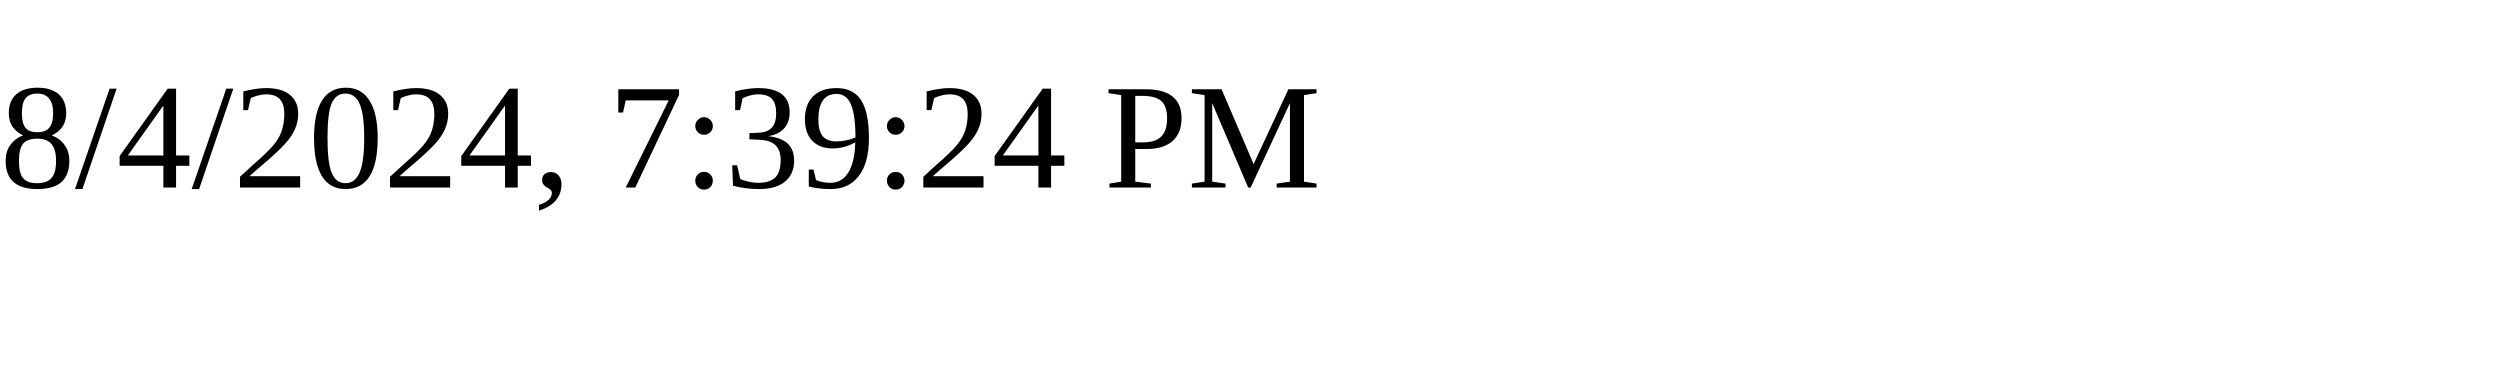
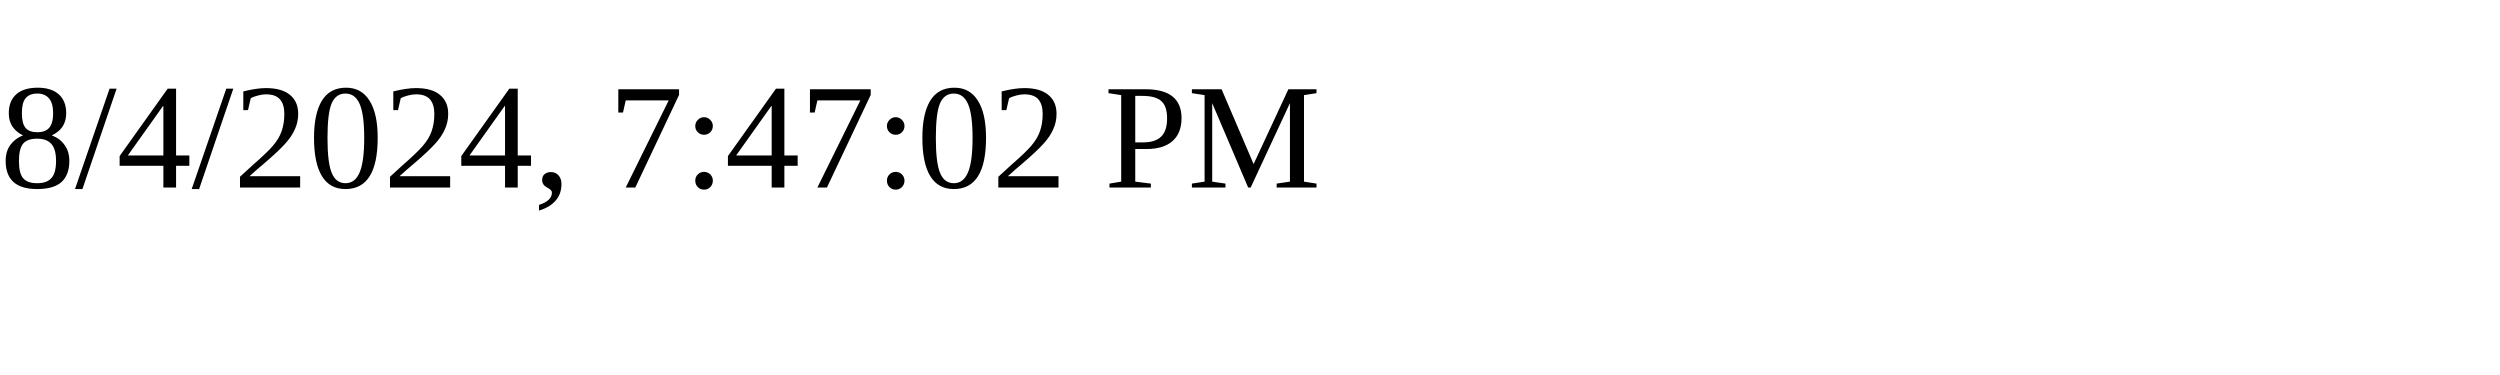
<svg xmlns="http://www.w3.org/2000/svg" height="30" width="200">
-   <text x="0" y="15">8/4/2024, 7:39:24 PM</text>
+   <text x="0" y="15">8/4/2024, 7:47:02 PM</text>
</svg>
